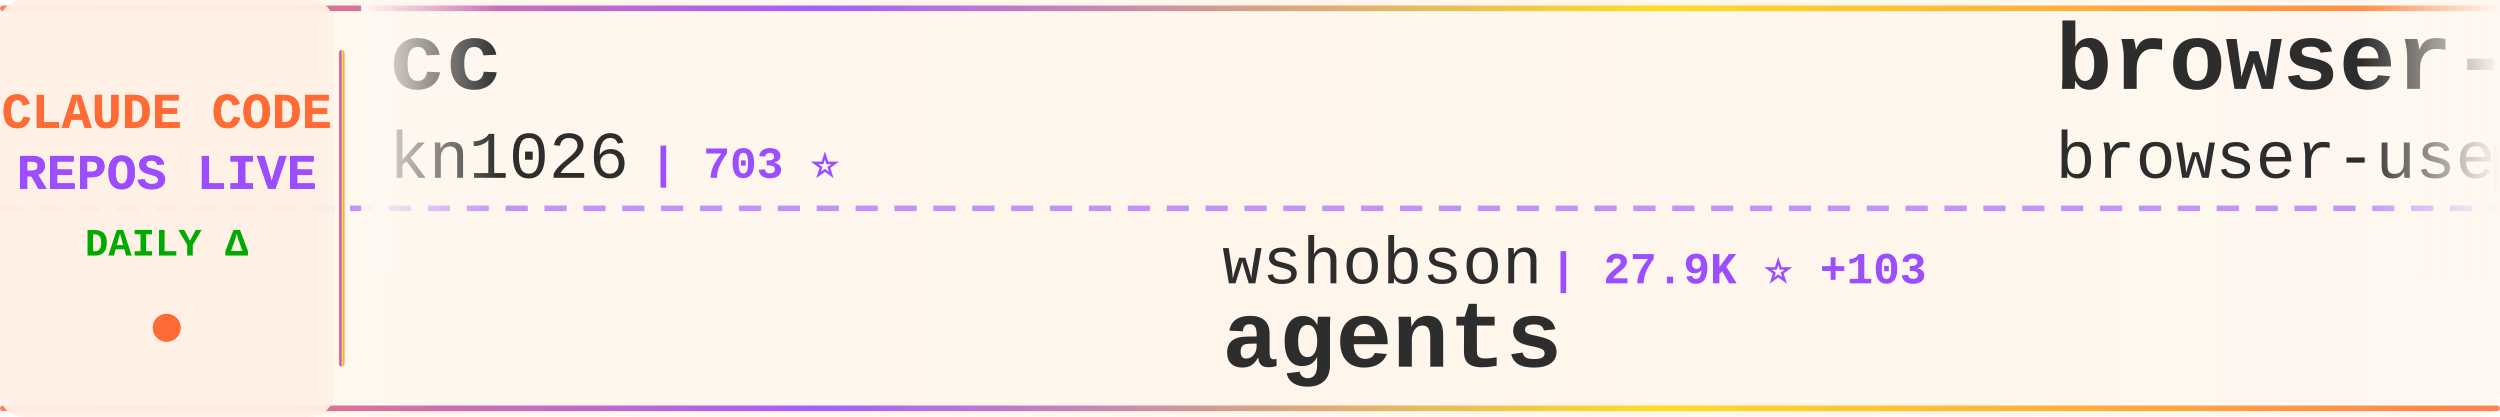
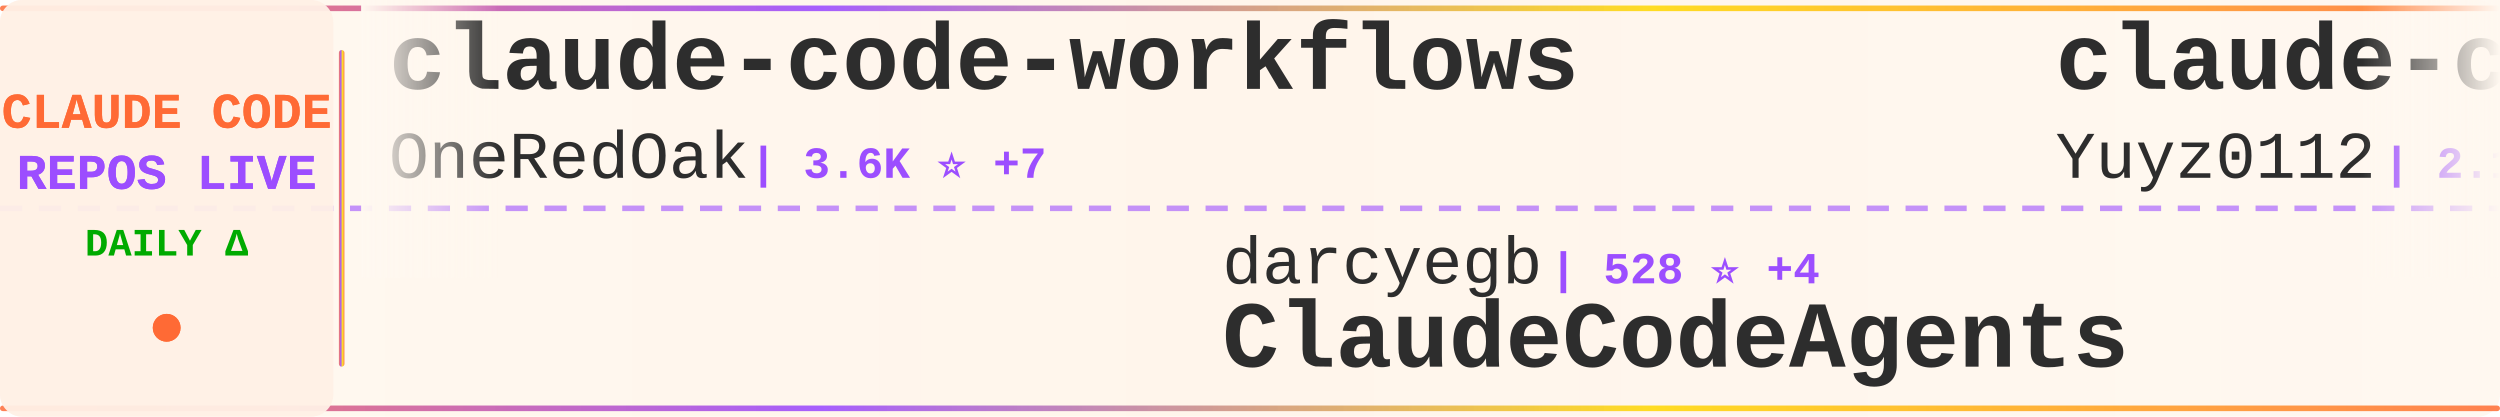
<svg xmlns="http://www.w3.org/2000/svg" width="900" height="150">
  <defs>
    <linearGradient id="tickerBg" x1="0%" y1="0%" x2="100%" y2="0%">
      <stop offset="0%" style="stop-color:#fff8f0;stop-opacity:0.98" />
      <stop offset="50%" style="stop-color:#fff5eb;stop-opacity:1" />
      <stop offset="100%" style="stop-color:#fff8f0;stop-opacity:0.98" />
    </linearGradient>
    <linearGradient id="borderGrad" x1="0%" y1="0%" x2="100%" y2="0%">
      <stop offset="0%" style="stop-color:#FF6B35;stop-opacity:0.85">
        <animate attributeName="stop-opacity" values="0.85;1;0.85" dur="2s" repeatCount="indefinite" />
      </stop>
      <stop offset="33%" style="stop-color:#9C4EFF;stop-opacity:0.9">
        <animate attributeName="stop-opacity" values="0.9;1;0.9" dur="2.2s" repeatCount="indefinite" />
      </stop>
      <stop offset="66%" style="stop-color:#FFD700;stop-opacity:0.85">
        <animate attributeName="stop-opacity" values="0.85;1;0.85" dur="1.8s" repeatCount="indefinite" />
      </stop>
      <stop offset="100%" style="stop-color:#FF6B35;stop-opacity:0.85">
        <animate attributeName="stop-opacity" values="0.85;1;0.85" dur="2s" repeatCount="indefinite" />
      </stop>
    </linearGradient>
    <filter id="textGlow">
      <feGaussianBlur stdDeviation="0.15" result="coloredBlur" />
      <feMerge>
        <feMergeNode in="coloredBlur" />
        <feMergeNode in="SourceGraphic" />
      </feMerge>
    </filter>
    <filter id="metricGlow">
      <feGaussianBlur stdDeviation="0.2" result="coloredBlur" />
      <feMerge>
        <feMergeNode in="coloredBlur" />
        <feMergeNode in="SourceGraphic" />
      </feMerge>
    </filter>
    <linearGradient id="leftFade" x1="0%" y1="0%" x2="100%" y2="0%">
      <stop offset="0%" style="stop-color:#fff8f0;stop-opacity:1" />
      <stop offset="100%" style="stop-color:#fff8f0;stop-opacity:0" />
    </linearGradient>
    <linearGradient id="rightFade" x1="0%" y1="0%" x2="100%" y2="0%">
      <stop offset="0%" style="stop-color:#fff8f0;stop-opacity:0" />
      <stop offset="100%" style="stop-color:#fff8f0;stop-opacity:1" />
    </linearGradient>
  </defs>
  <rect width="900" height="150" fill="url(#tickerBg)" rx="8" />
  <rect x="0" y="2" width="900" height="2" fill="url(#borderGrad)" rx="1" />
  <rect x="0" y="146" width="900" height="2" fill="url(#borderGrad)" rx="1" />
  <line x1="0" y1="75" x2="900" y2="75" stroke="#9C4EFF" stroke-width="2" stroke-dasharray="8 6" opacity="0.6" />
  <rect x="0" y="0" width="120" height="150" fill="#fff0e6" opacity="0.95" rx="8" />
  <text x="60" y="46" font-family="'Courier New', monospace" font-size="18" font-weight="bold" fill="#FF6B35" text-anchor="middle" filter="url(#textGlow)">
    CLAUDE CODE
  </text>
  <text x="60" y="68" font-family="'Courier New', monospace" font-size="18" font-weight="bold" fill="#9C4EFF" text-anchor="middle" filter="url(#textGlow)">
    REPOS LIVE
  </text>
  <text x="60" y="92" font-family="'Courier New', monospace" font-size="14" font-weight="bold" fill="#00aa00" text-anchor="middle">
    DAILY Δ
  </text>
  <circle cx="60" cy="118" r="5" fill="#FF6B35" filter="url(#metricGlow)">
    <animate attributeName="r" values="4;6;4" dur="1.5s" repeatCount="indefinite" />
    <animate attributeName="opacity" values="0.6;1;0.6" dur="1.5s" repeatCount="indefinite" />
  </circle>
  <rect x="122" y="18" width="2" height="114" fill="url(#borderGrad)" rx="1" />
  <clipPath id="tickerClip">
    <rect x="130" y="0" width="770" height="150" />
  </clipPath>
  <g clip-path="url(#tickerClip)">
    <g id="tickerItems">
      <animateTransform attributeName="transform" attributeType="XML" type="translate" from="0 0" to="-3000 0" dur="54s" repeatCount="indefinite" />
      <g transform="translate(0, 0)">
+         <text x="140" y="32" font-family="'Courier New', monospace" font-size="34" font-weight="bold" fill="#2d2d2d">claude-code-workflows</text>
+         <text x="140" y="64" font-family="'Courier New', monospace" font-size="24" font-weight="normal" fill="#2d2d2d" opacity="1.0">OneRedOak</text>
+         <text x="270" y="64" font-family="'Courier New', monospace" font-size="16" font-weight="bold" fill="#9C4EFF"> | 3.6K ⭐ +7</text>
+       </g>
+       <g transform="translate(300, 0)">
+         <text x="140" y="102" font-family="'Courier New', monospace" font-size="24" font-weight="normal" fill="#2d2d2d" opacity="1.0">darcyegb</text>
+         <text x="258" y="102" font-family="'Courier New', monospace" font-size="16" font-weight="bold" fill="#9C4EFF"> | 528 ⭐ +4</text>
+         <text x="140" y="132" font-family="'Courier New', monospace" font-size="34" font-weight="bold" fill="#2d2d2d">ClaudeCodeAgents</text>
+       </g>
+       <g transform="translate(600, 0)">
+         <text x="140" y="32" font-family="'Courier New', monospace" font-size="34" font-weight="bold" fill="#2d2d2d">claude-code-reverse</text>
+         <text x="140" y="64" font-family="'Courier New', monospace" font-size="24" font-weight="normal" fill="#2d2d2d" opacity="1.0">Yuyz0112</text>
+         <text x="258" y="64" font-family="'Courier New', monospace" font-size="16" font-weight="bold" fill="#9C4EFF"> | 2.1K ⭐ +3</text>
+       </g>
+       <g transform="translate(900, 0)">
+         <text x="140" y="102" font-family="'Courier New', monospace" font-size="24" font-weight="normal" fill="#2d2d2d" opacity="1.0">severity1</text>
+         <text x="270" y="102" font-family="'Courier New', monospace" font-size="16" font-weight="bold" fill="#9C4EFF"> | 1.1K ⭐ +4</text>
+         <text x="140" y="132" font-family="'Courier New', monospace" font-size="34" font-weight="bold" fill="#2d2d2d">claude-code-prompt-impro...</text>
+       </g>
+       <g transform="translate(1200, 0)">
        <text x="140" y="32" font-family="'Courier New', monospace" font-size="34" font-weight="bold" fill="#2d2d2d">cc</text>
        <text x="140" y="64" font-family="'Courier New', monospace" font-size="24" font-weight="normal" fill="#2d2d2d" opacity="1.0">kn1026</text>
        <text x="234" y="64" font-family="'Courier New', monospace" font-size="16" font-weight="bold" fill="#9C4EFF"> | 703 ⭐</text>
      </g>
-       <g transform="translate(300, 0)">
-         <text x="140" y="102" font-family="'Courier New', monospace" font-size="24" font-weight="normal" fill="#2d2d2d" opacity="1.0">wshobson</text>
-         <text x="258" y="102" font-family="'Courier New', monospace" font-size="16" font-weight="bold" fill="#9C4EFF"> | 27.9K ⭐ +103</text>
-         <text x="140" y="132" font-family="'Courier New', monospace" font-size="34" font-weight="bold" fill="#2d2d2d">agents</text>
-       </g>
-       <g transform="translate(600, 0)">
-         <text x="140" y="32" font-family="'Courier New', monospace" font-size="34" font-weight="bold" fill="#2d2d2d">browser-use</text>
-         <text x="140" y="64" font-family="'Courier New', monospace" font-size="24" font-weight="normal" fill="#2d2d2d" opacity="1.0">browser-use</text>
-         <text x="294" y="64" font-family="'Courier New', monospace" font-size="16" font-weight="bold" fill="#9C4EFF"> | 77.9K ⭐ +79</text>
-       </g>
-       <g transform="translate(900, 0)">
-         <text x="140" y="102" font-family="'Courier New', monospace" font-size="24" font-weight="normal" fill="#2d2d2d" opacity="1.0">sugyan</text>
-         <text x="234" y="102" font-family="'Courier New', monospace" font-size="16" font-weight="bold" fill="#9C4EFF"> | 892 ⭐ +1</text>
-         <text x="140" y="132" font-family="'Courier New', monospace" font-size="34" font-weight="bold" fill="#2d2d2d">claude-code-webui</text>
-       </g>
-       <g transform="translate(1200, 0)">
-         <text x="140" y="32" font-family="'Courier New', monospace" font-size="34" font-weight="bold" fill="#2d2d2d">claude_code_bridge</text>
-         <text x="140" y="64" font-family="'Courier New', monospace" font-size="24" font-weight="normal" fill="#2d2d2d" opacity="1.0">bfly123</text>
-         <text x="246" y="64" font-family="'Courier New', monospace" font-size="16" font-weight="bold" fill="#9C4EFF"> | 1.1K ⭐ +17</text>
-       </g>
      <g transform="translate(1500, 0)">
-         <text x="140" y="102" font-family="'Courier New', monospace" font-size="24" font-weight="normal" fill="#2d2d2d" opacity="1.0">anthropics</text>
-         <text x="282" y="102" font-family="'Courier New', monospace" font-size="16" font-weight="bold" fill="#9C4EFF"> | 1.4K ⭐ +8</text>
-         <text x="140" y="132" font-family="'Courier New', monospace" font-size="34" font-weight="bold" fill="#2d2d2d">claude-agent-sdk-demos</text>
+         <text x="140" y="102" font-family="'Courier New', monospace" font-size="24" font-weight="normal" fill="#2d2d2d" opacity="1.0">kodu-ai</text>
+         <text x="246" y="102" font-family="'Courier New', monospace" font-size="16" font-weight="bold" fill="#9C4EFF"> | 5.3K ⭐</text>
+         <text x="140" y="132" font-family="'Courier New', monospace" font-size="34" font-weight="bold" fill="#2d2d2d">claude-coder</text>
      </g>
      <g transform="translate(1800, 0)">
-         <text x="140" y="32" font-family="'Courier New', monospace" font-size="34" font-weight="bold" fill="#2d2d2d">wechat-bot</text>
-         <text x="140" y="64" font-family="'Courier New', monospace" font-size="24" font-weight="normal" fill="#2d2d2d" opacity="1.0">cixingguangming55555</text>
-         <text x="402" y="64" font-family="'Courier New', monospace" font-size="16" font-weight="bold" fill="#9C4EFF"> | 2.5K ⭐</text>
+         <text x="140" y="32" font-family="'Courier New', monospace" font-size="34" font-weight="bold" fill="#2d2d2d">claude-code-system-promp...</text>
+         <text x="140" y="64" font-family="'Courier New', monospace" font-size="24" font-weight="normal" fill="#2d2d2d" opacity="1.0">Piebald-AI</text>
+         <text x="282" y="64" font-family="'Courier New', monospace" font-size="16" font-weight="bold" fill="#9C4EFF"> | 4.1K ⭐ +49</text>
      </g>
      <g transform="translate(2100, 0)">
-         <text x="140" y="102" font-family="'Courier New', monospace" font-size="24" font-weight="normal" fill="#2d2d2d" opacity="1.0">jarrodwatts</text>
-         <text x="294" y="102" font-family="'Courier New', monospace" font-size="16" font-weight="bold" fill="#9C4EFF"> | 913 ⭐ +3</text>
-         <text x="140" y="132" font-family="'Courier New', monospace" font-size="34" font-weight="bold" fill="#2d2d2d">claude-code-config</text>
+         <text x="140" y="102" font-family="'Courier New', monospace" font-size="24" font-weight="normal" fill="#2d2d2d" opacity="1.0">ericbuess</text>
+         <text x="270" y="102" font-family="'Courier New', monospace" font-size="16" font-weight="bold" fill="#9C4EFF"> | 665 ⭐ +3</text>
+         <text x="140" y="132" font-family="'Courier New', monospace" font-size="34" font-weight="bold" fill="#2d2d2d">claude-code-docs</text>
      </g>
      <g transform="translate(2400, 0)">
-         <text x="140" y="32" font-family="'Courier New', monospace" font-size="34" font-weight="bold" fill="#2d2d2d">opcode</text>
-         <text x="140" y="64" font-family="'Courier New', monospace" font-size="24" font-weight="normal" fill="#2d2d2d" opacity="1.0">winfunc</text>
-         <text x="246" y="64" font-family="'Courier New', monospace" font-size="16" font-weight="bold" fill="#9C4EFF"> | 20.4K ⭐ +18</text>
+         <text x="140" y="32" font-family="'Courier New', monospace" font-size="34" font-weight="bold" fill="#2d2d2d">claude-code-plugins-plus...</text>
+         <text x="140" y="64" font-family="'Courier New', monospace" font-size="24" font-weight="normal" fill="#2d2d2d" opacity="1.0">jeremylongshore</text>
+         <text x="342" y="64" font-family="'Courier New', monospace" font-size="16" font-weight="bold" fill="#9C4EFF"> | 1.3K ⭐ +9</text>
      </g>
      <g transform="translate(2700, 0)">
+         <text x="140" y="102" font-family="'Courier New', monospace" font-size="24" font-weight="normal" fill="#2d2d2d" opacity="1.0">zsio</text>
+         <text x="210" y="102" font-family="'Courier New', monospace" font-size="16" font-weight="bold" fill="#9C4EFF"> | 158 ⭐</text>
+         <text x="140" y="132" font-family="'Courier New', monospace" font-size="34" font-weight="bold" fill="#2d2d2d">claude-code-hub</text>
+       </g>
+       <g transform="translate(3000, 0)">
+         <text x="140" y="32" font-family="'Courier New', monospace" font-size="34" font-weight="bold" fill="#2d2d2d">claude-code-workflows</text>
+         <text x="140" y="64" font-family="'Courier New', monospace" font-size="24" font-weight="normal" fill="#2d2d2d" opacity="1.0">OneRedOak</text>
+         <text x="270" y="64" font-family="'Courier New', monospace" font-size="16" font-weight="bold" fill="#9C4EFF"> | 3.6K ⭐ +7</text>
+       </g>
+       <g transform="translate(3300, 0)">
        <text x="140" y="102" font-family="'Courier New', monospace" font-size="24" font-weight="normal" fill="#2d2d2d" opacity="1.0">darcyegb</text>
-         <text x="258" y="102" font-family="'Courier New', monospace" font-size="16" font-weight="bold" fill="#9C4EFF"> | 527 ⭐ +6</text>
+         <text x="258" y="102" font-family="'Courier New', monospace" font-size="16" font-weight="bold" fill="#9C4EFF"> | 528 ⭐ +4</text>
        <text x="140" y="132" font-family="'Courier New', monospace" font-size="34" font-weight="bold" fill="#2d2d2d">ClaudeCodeAgents</text>
      </g>
-       <g transform="translate(3000, 0)">
-         <text x="140" y="32" font-family="'Courier New', monospace" font-size="34" font-weight="bold" fill="#2d2d2d">cc</text>
-         <text x="140" y="64" font-family="'Courier New', monospace" font-size="24" font-weight="normal" fill="#2d2d2d" opacity="1.0">kn1026</text>
-         <text x="234" y="64" font-family="'Courier New', monospace" font-size="16" font-weight="bold" fill="#9C4EFF"> | 703 ⭐</text>
-       </g>
-       <g transform="translate(3300, 0)">
-         <text x="140" y="102" font-family="'Courier New', monospace" font-size="24" font-weight="normal" fill="#2d2d2d" opacity="1.0">wshobson</text>
-         <text x="258" y="102" font-family="'Courier New', monospace" font-size="16" font-weight="bold" fill="#9C4EFF"> | 27.9K ⭐ +103</text>
-         <text x="140" y="132" font-family="'Courier New', monospace" font-size="34" font-weight="bold" fill="#2d2d2d">agents</text>
-       </g>
      <g transform="translate(3600, 0)">
-         <text x="140" y="32" font-family="'Courier New', monospace" font-size="34" font-weight="bold" fill="#2d2d2d">browser-use</text>
-         <text x="140" y="64" font-family="'Courier New', monospace" font-size="24" font-weight="normal" fill="#2d2d2d" opacity="1.0">browser-use</text>
-         <text x="294" y="64" font-family="'Courier New', monospace" font-size="16" font-weight="bold" fill="#9C4EFF"> | 77.9K ⭐ +79</text>
+         <text x="140" y="32" font-family="'Courier New', monospace" font-size="34" font-weight="bold" fill="#2d2d2d">claude-code-reverse</text>
+         <text x="140" y="64" font-family="'Courier New', monospace" font-size="24" font-weight="normal" fill="#2d2d2d" opacity="1.0">Yuyz0112</text>
+         <text x="258" y="64" font-family="'Courier New', monospace" font-size="16" font-weight="bold" fill="#9C4EFF"> | 2.1K ⭐ +3</text>
      </g>
      <g transform="translate(3900, 0)">
-         <text x="140" y="102" font-family="'Courier New', monospace" font-size="24" font-weight="normal" fill="#2d2d2d" opacity="1.0">sugyan</text>
-         <text x="234" y="102" font-family="'Courier New', monospace" font-size="16" font-weight="bold" fill="#9C4EFF"> | 892 ⭐ +1</text>
-         <text x="140" y="132" font-family="'Courier New', monospace" font-size="34" font-weight="bold" fill="#2d2d2d">claude-code-webui</text>
+         <text x="140" y="102" font-family="'Courier New', monospace" font-size="24" font-weight="normal" fill="#2d2d2d" opacity="1.0">severity1</text>
+         <text x="270" y="102" font-family="'Courier New', monospace" font-size="16" font-weight="bold" fill="#9C4EFF"> | 1.1K ⭐ +4</text>
+         <text x="140" y="132" font-family="'Courier New', monospace" font-size="34" font-weight="bold" fill="#2d2d2d">claude-code-prompt-impro...</text>
      </g>
    </g>
  </g>
  <rect x="130" y="0" width="50" height="100" fill="url(#leftFade)" />
  <rect x="850" y="0" width="50" height="100" fill="url(#rightFade)" />
</svg>
